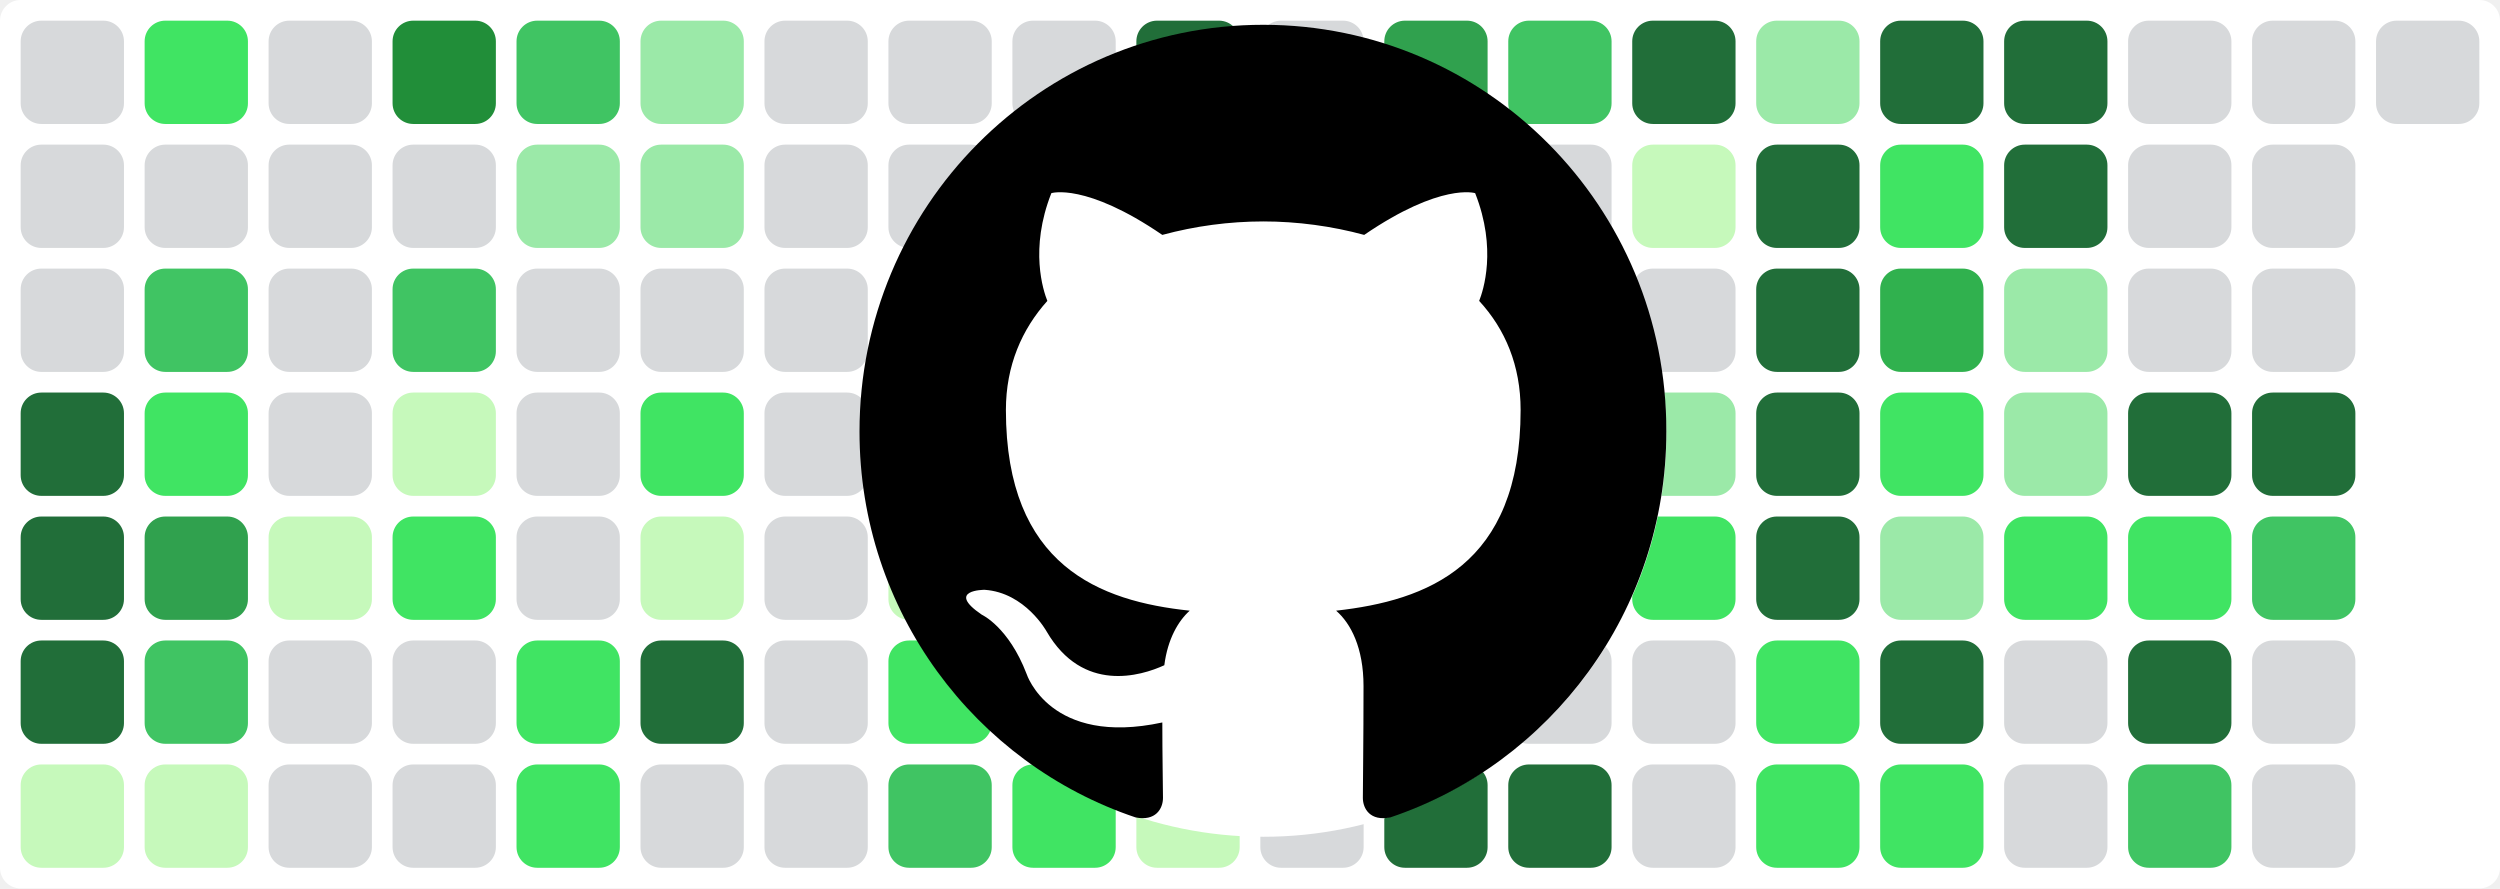
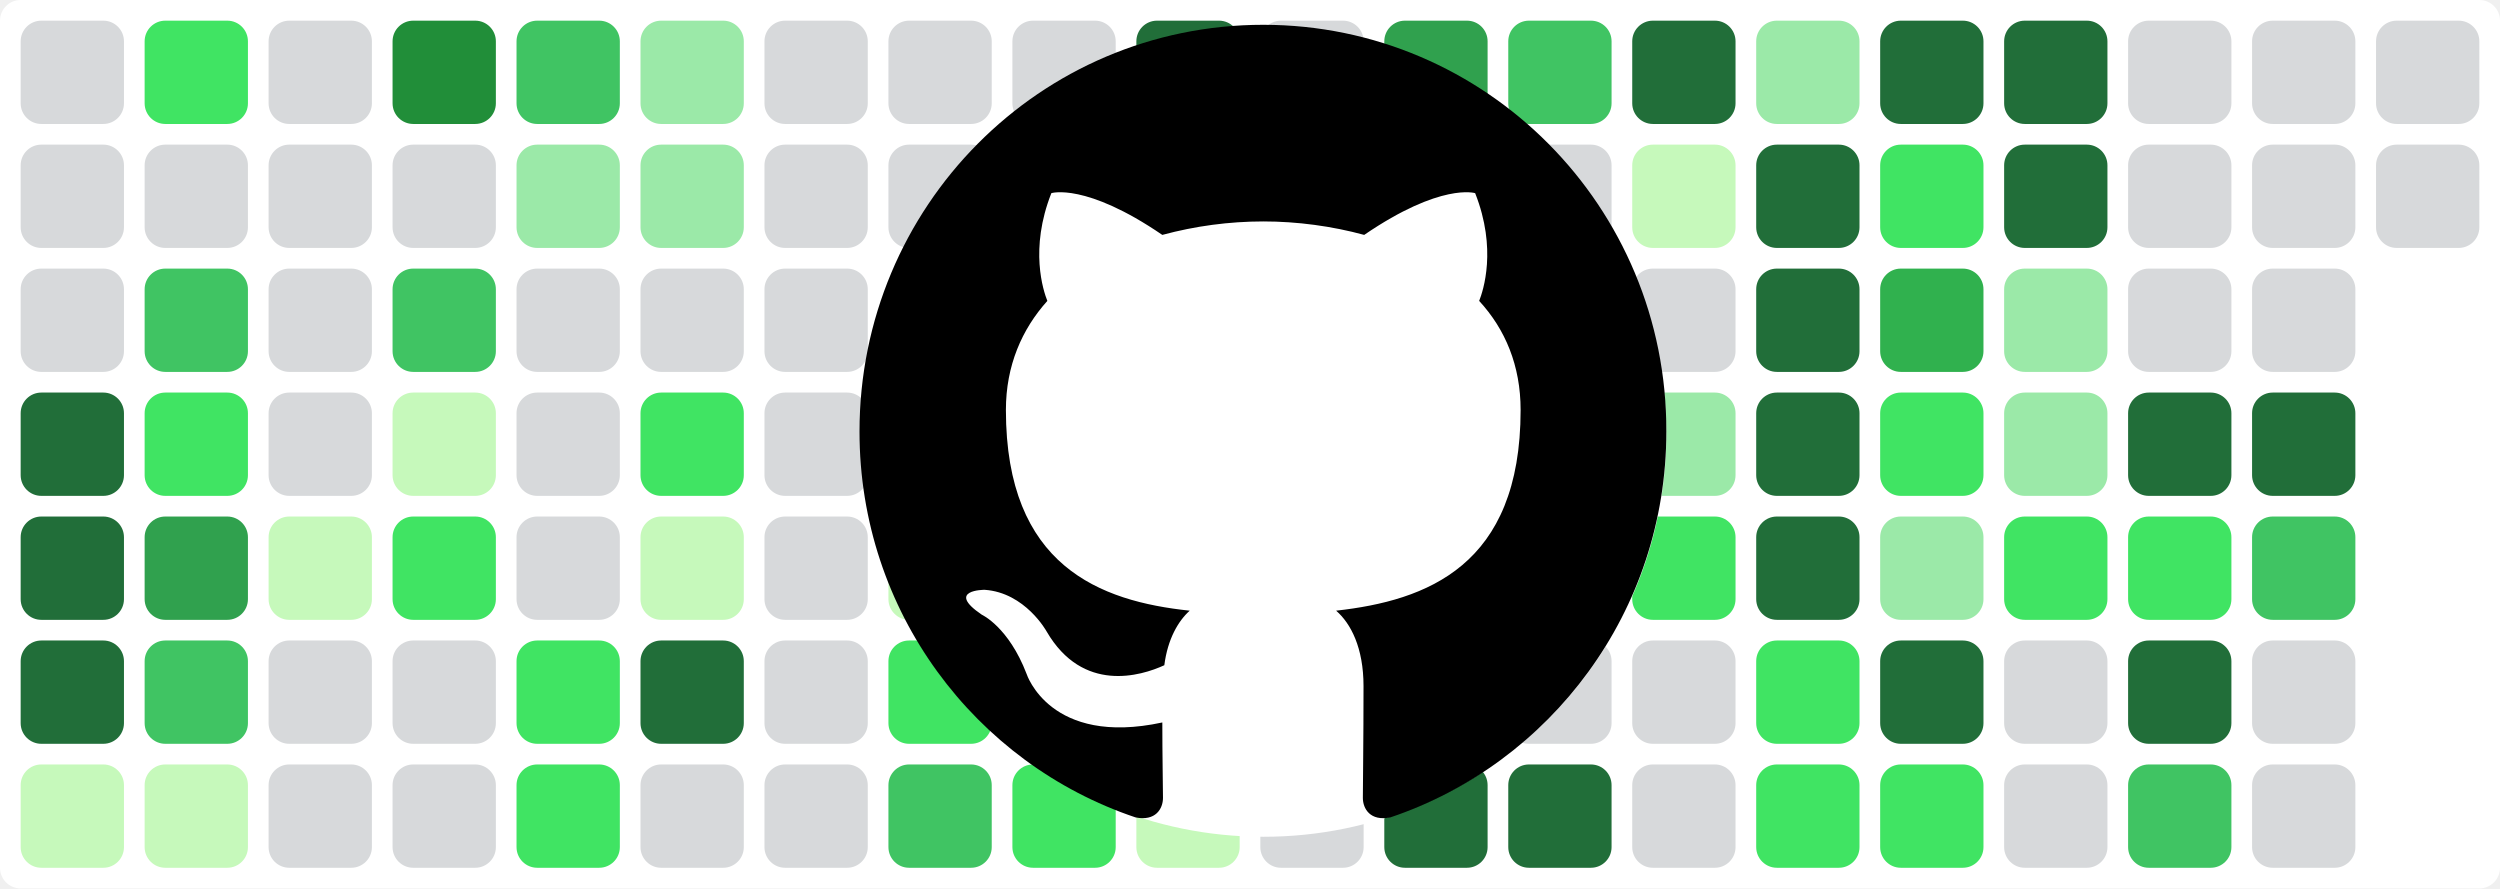
<svg xmlns="http://www.w3.org/2000/svg" baseProfile="tiny" height="100%" version="1.2" viewBox="0,0,242,86" width="100%">
  <defs />
  <rect fill="#ffffff" height="86" rx="2" ry="2" width="242" x="0" y="0" />
  <rect fill="#d7d9db" height="10" rx="2" ry="2" width="10" x="2" y="2" />
  <rect fill="#d7d9db" height="10" rx="2" ry="2" width="10" x="2" y="14" />
  <rect fill="#d7d9db" height="10" rx="2" ry="2" width="10" x="2" y="26" />
  <rect fill="#216e39" height="10" rx="2" ry="2" width="10" x="2" y="38" />
  <rect fill="#216e39" height="10" rx="2" ry="2" width="10" x="2" y="50" />
  <rect fill="#216e39" height="10" rx="2" ry="2" width="10" x="2" y="62" />
  <rect fill="#c6f9bb" height="10" rx="2" ry="2" width="10" x="2" y="74" />
  <rect fill="#40e463" height="10" rx="2" ry="2" width="10" x="14" y="2" />
  <rect fill="#d7d9db" height="10" rx="2" ry="2" width="10" x="14" y="14" />
  <rect fill="#40c463" height="10" rx="2" ry="2" width="10" x="14" y="26" />
  <rect fill="#40e463" height="10" rx="2" ry="2" width="10" x="14" y="38" />
  <rect fill="#30a14e" height="10" rx="2" ry="2" width="10" x="14" y="50" />
  <rect fill="#40c463" height="10" rx="2" ry="2" width="10" x="14" y="62" />
  <rect fill="#c6f9bb" height="10" rx="2" ry="2" width="10" x="14" y="74" />
  <rect fill="#d7d9db" height="10" rx="2" ry="2" width="10" x="26" y="2" />
  <rect fill="#d7d9db" height="10" rx="2" ry="2" width="10" x="26" y="14" />
  <rect fill="#d7d9db" height="10" rx="2" ry="2" width="10" x="26" y="26" />
  <rect fill="#d7d9db" height="10" rx="2" ry="2" width="10" x="26" y="38" />
  <rect fill="#c6f9bb" height="10" rx="2" ry="2" width="10" x="26" y="50" />
  <rect fill="#d7d9db" height="10" rx="2" ry="2" width="10" x="26" y="62" />
  <rect fill="#d7d9db" height="10" rx="2" ry="2" width="10" x="26" y="74" />
  <rect fill="#218e39" height="10" rx="2" ry="2" width="10" x="38" y="2" />
  <rect fill="#d7d9db" height="10" rx="2" ry="2" width="10" x="38" y="14" />
  <rect fill="#40c463" height="10" rx="2" ry="2" width="10" x="38" y="26" />
  <rect fill="#c6f9bb" height="10" rx="2" ry="2" width="10" x="38" y="38" />
  <rect fill="#40e463" height="10" rx="2" ry="2" width="10" x="38" y="50" />
  <rect fill="#d7d9db" height="10" rx="2" ry="2" width="10" x="38" y="62" />
  <rect fill="#d7d9db" height="10" rx="2" ry="2" width="10" x="38" y="74" />
  <rect fill="#40c463" height="10" rx="2" ry="2" width="10" x="50" y="2" />
  <rect fill="#9be9a8" height="10" rx="2" ry="2" width="10" x="50" y="14" />
  <rect fill="#d7d9db" height="10" rx="2" ry="2" width="10" x="50" y="26" />
  <rect fill="#d7d9db" height="10" rx="2" ry="2" width="10" x="50" y="38" />
  <rect fill="#d7d9db" height="10" rx="2" ry="2" width="10" x="50" y="50" />
  <rect fill="#40e463" height="10" rx="2" ry="2" width="10" x="50" y="62" />
  <rect fill="#40e463" height="10" rx="2" ry="2" width="10" x="50" y="74" />
  <rect fill="#9be9a8" height="10" rx="2" ry="2" width="10" x="62" y="2" />
  <rect fill="#9be9a8" height="10" rx="2" ry="2" width="10" x="62" y="14" />
  <rect fill="#d7d9db" height="10" rx="2" ry="2" width="10" x="62" y="26" />
  <rect fill="#40e463" height="10" rx="2" ry="2" width="10" x="62" y="38" />
  <rect fill="#c6f9bb" height="10" rx="2" ry="2" width="10" x="62" y="50" />
  <rect fill="#216e39" height="10" rx="2" ry="2" width="10" x="62" y="62" />
  <rect fill="#d7d9db" height="10" rx="2" ry="2" width="10" x="62" y="74" />
  <rect fill="#d7d9db" height="10" rx="2" ry="2" width="10" x="74" y="2" />
  <rect fill="#d7d9db" height="10" rx="2" ry="2" width="10" x="74" y="14" />
  <rect fill="#d7d9db" height="10" rx="2" ry="2" width="10" x="74" y="26" />
  <rect fill="#d7d9db" height="10" rx="2" ry="2" width="10" x="74" y="38" />
  <rect fill="#d7d9db" height="10" rx="2" ry="2" width="10" x="74" y="50" />
  <rect fill="#d7d9db" height="10" rx="2" ry="2" width="10" x="74" y="62" />
  <rect fill="#d7d9db" height="10" rx="2" ry="2" width="10" x="74" y="74" />
  <rect fill="#d7d9db" height="10" rx="2" ry="2" width="10" x="86" y="2" />
  <rect fill="#d7d9db" height="10" rx="2" ry="2" width="10" x="86" y="14" />
  <rect fill="#d7d9db" height="10" rx="2" ry="2" width="10" x="86" y="26" />
  <rect fill="#d7d9db" height="10" rx="2" ry="2" width="10" x="86" y="38" />
  <rect fill="#c6f9bb" height="10" rx="2" ry="2" width="10" x="86" y="50" />
  <rect fill="#40e463" height="10" rx="2" ry="2" width="10" x="86" y="62" />
  <rect fill="#40c463" height="10" rx="2" ry="2" width="10" x="86" y="74" />
  <rect fill="#d7d9db" height="10" rx="2" ry="2" width="10" x="98" y="2" />
  <rect fill="#40c463" height="10" rx="2" ry="2" width="10" x="98" y="14" />
  <rect fill="#40c463" height="10" rx="2" ry="2" width="10" x="98" y="26" />
  <rect fill="#9be9a8" height="10" rx="2" ry="2" width="10" x="98" y="38" />
  <rect fill="#9be9a8" height="10" rx="2" ry="2" width="10" x="98" y="50" />
  <rect fill="#40e463" height="10" rx="2" ry="2" width="10" x="98" y="62" />
  <rect fill="#40e463" height="10" rx="2" ry="2" width="10" x="98" y="74" />
  <rect fill="#216e39" height="10" rx="2" ry="2" width="10" x="110" y="2" />
  <rect fill="#216e39" height="10" rx="2" ry="2" width="10" x="110" y="14" />
  <rect fill="#40c463" height="10" rx="2" ry="2" width="10" x="110" y="26" />
  <rect fill="#d7d9db" height="10" rx="2" ry="2" width="10" x="110" y="38" />
  <rect fill="#d7d9db" height="10" rx="2" ry="2" width="10" x="110" y="50" />
  <rect fill="#d7d9db" height="10" rx="2" ry="2" width="10" x="110" y="62" />
  <rect fill="#c6f9bb" height="10" rx="2" ry="2" width="10" x="110" y="74" />
  <rect fill="#d7d9db" height="10" rx="2" ry="2" width="10" x="122" y="2" />
  <rect fill="#d7d9db" height="10" rx="2" ry="2" width="10" x="122" y="14" />
  <rect fill="#40e463" height="10" rx="2" ry="2" width="10" x="122" y="26" />
  <rect fill="#d7d9db" height="10" rx="2" ry="2" width="10" x="122" y="38" />
  <rect fill="#c6f9bb" height="10" rx="2" ry="2" width="10" x="122" y="50" />
  <rect fill="#d7d9db" height="10" rx="2" ry="2" width="10" x="122" y="62" />
  <rect fill="#d7d9db" height="10" rx="2" ry="2" width="10" x="122" y="74" />
  <rect fill="#30a14e" height="10" rx="2" ry="2" width="10" x="134" y="2" />
  <rect fill="#216e39" height="10" rx="2" ry="2" width="10" x="134" y="14" />
  <rect fill="#40c463" height="10" rx="2" ry="2" width="10" x="134" y="26" />
  <rect fill="#9be9a8" height="10" rx="2" ry="2" width="10" x="134" y="38" />
  <rect fill="#d7d9db" height="10" rx="2" ry="2" width="10" x="134" y="50" />
  <rect fill="#40c463" height="10" rx="2" ry="2" width="10" x="134" y="62" />
  <rect fill="#216e39" height="10" rx="2" ry="2" width="10" x="134" y="74" />
  <rect fill="#40c463" height="10" rx="2" ry="2" width="10" x="146" y="2" />
  <rect fill="#d7d9db" height="10" rx="2" ry="2" width="10" x="146" y="14" />
  <rect fill="#d7d9db" height="10" rx="2" ry="2" width="10" x="146" y="26" />
  <rect fill="#d7d9db" height="10" rx="2" ry="2" width="10" x="146" y="38" />
  <rect fill="#d7d9db" height="10" rx="2" ry="2" width="10" x="146" y="50" />
  <rect fill="#d7d9db" height="10" rx="2" ry="2" width="10" x="146" y="62" />
  <rect fill="#216e39" height="10" rx="2" ry="2" width="10" x="146" y="74" />
  <rect fill="#216e39" height="10" rx="2" ry="2" width="10" x="158" y="2" />
  <rect fill="#c6f9bb" height="10" rx="2" ry="2" width="10" x="158" y="14" />
  <rect fill="#d7d9db" height="10" rx="2" ry="2" width="10" x="158" y="26" />
  <rect fill="#9be9a8" height="10" rx="2" ry="2" width="10" x="158" y="38" />
  <rect fill="#40e463" height="10" rx="2" ry="2" width="10" x="158" y="50" />
  <rect fill="#d7d9db" height="10" rx="2" ry="2" width="10" x="158" y="62" />
  <rect fill="#d7d9db" height="10" rx="2" ry="2" width="10" x="158" y="74" />
  <rect fill="#9be9a8" height="10" rx="2" ry="2" width="10" x="170" y="2" />
  <rect fill="#216e39" height="10" rx="2" ry="2" width="10" x="170" y="14" />
  <rect fill="#216e39" height="10" rx="2" ry="2" width="10" x="170" y="26" />
  <rect fill="#216e39" height="10" rx="2" ry="2" width="10" x="170" y="38" />
  <rect fill="#216e39" height="10" rx="2" ry="2" width="10" x="170" y="50" />
  <rect fill="#40e463" height="10" rx="2" ry="2" width="10" x="170" y="62" />
  <rect fill="#40e463" height="10" rx="2" ry="2" width="10" x="170" y="74" />
  <rect fill="#216e39" height="10" rx="2" ry="2" width="10" x="182" y="2" />
  <rect fill="#40e463" height="10" rx="2" ry="2" width="10" x="182" y="14" />
  <rect fill="#30b14e" height="10" rx="2" ry="2" width="10" x="182" y="26" />
  <rect fill="#40e463" height="10" rx="2" ry="2" width="10" x="182" y="38" />
  <rect fill="#9be9a8" height="10" rx="2" ry="2" width="10" x="182" y="50" />
  <rect fill="#216e39" height="10" rx="2" ry="2" width="10" x="182" y="62" />
  <rect fill="#40e463" height="10" rx="2" ry="2" width="10" x="182" y="74" />
  <rect fill="#216e39" height="10" rx="2" ry="2" width="10" x="194" y="2" />
  <rect fill="#216e39" height="10" rx="2" ry="2" width="10" x="194" y="14" />
  <rect fill="#9be9a8" height="10" rx="2" ry="2" width="10" x="194" y="26" />
  <rect fill="#9be9a8" height="10" rx="2" ry="2" width="10" x="194" y="38" />
  <rect fill="#40e463" height="10" rx="2" ry="2" width="10" x="194" y="50" />
  <rect fill="#d7d9db" height="10" rx="2" ry="2" width="10" x="194" y="62" />
  <rect fill="#d7d9db" height="10" rx="2" ry="2" width="10" x="194" y="74" />
  <rect fill="#d7d9db" height="10" rx="2" ry="2" width="10" x="206" y="2" />
  <rect fill="#d7d9db" height="10" rx="2" ry="2" width="10" x="206" y="14" />
  <rect fill="#d7d9db" height="10" rx="2" ry="2" width="10" x="206" y="26" />
  <rect fill="#216e39" height="10" rx="2" ry="2" width="10" x="206" y="38" />
  <rect fill="#40e463" height="10" rx="2" ry="2" width="10" x="206" y="50" />
  <rect fill="#216e39" height="10" rx="2" ry="2" width="10" x="206" y="62" />
  <rect fill="#40c463" height="10" rx="2" ry="2" width="10" x="206" y="74" />
  <rect fill="#d7d9db" height="10" rx="2" ry="2" width="10" x="218" y="2" />
  <rect fill="#d7d9db" height="10" rx="2" ry="2" width="10" x="218" y="14" />
  <rect fill="#d7d9db" height="10" rx="2" ry="2" width="10" x="218" y="26" />
  <rect fill="#216e39" height="10" rx="2" ry="2" width="10" x="218" y="38" />
  <rect fill="#40c463" height="10" rx="2" ry="2" width="10" x="218" y="50" />
  <rect fill="#d7d9db" height="10" rx="2" ry="2" width="10" x="218" y="62" />
  <rect fill="#d7d9db" height="10" rx="2" ry="2" width="10" x="218" y="74" />
  <rect fill="#d7d9db" height="10" rx="2" ry="2" width="10" x="230" y="2" />
+   <rect fill="#d7d9db" height="10" rx="2" ry="2" width="10" x="230" y="14" />
  <circle cx="122.3" cy="42" fill="#ffffff" r="39" />
  <path fill-rule="evenodd" clip-rule="evenodd" transform="scale(0.8, 0.8) translate(104, 3)" d="M48.854 0C21.839 0 0 22 0 49.217c0 21.756 13.993 40.172 33.405 46.69 2.427.49 3.316-1.059 3.316-2.362 0-1.141-.08-5.052-.08-9.127-13.59 2.934-16.42-5.867-16.42-5.867-2.184-5.704-5.42-7.17-5.42-7.17-4.448-3.015.324-3.015.324-3.015 4.934.326 7.523 5.052 7.523 5.052 4.367 7.496 11.404 5.378 14.235 4.074.404-3.178 1.699-5.378 3.074-6.6-10.839-1.141-22.243-5.378-22.243-24.283 0-5.378 1.94-9.778 5.014-13.2-.485-1.222-2.184-6.275.486-13.038 0 0 4.125-1.304 13.426 5.052a46.97 46.97 0 0 1 12.214-1.63c4.125 0 8.33.571 12.213 1.63 9.302-6.356 13.427-5.052 13.427-5.052 2.67 6.763.97 11.816.485 13.038 3.155 3.422 5.015 7.822 5.015 13.2 0 18.905-11.404 23.06-22.324 24.283 1.78 1.548 3.316 4.481 3.316 9.126 0 6.6-.08 11.897-.08 13.526 0 1.304.89 2.853 3.316 2.364 19.412-6.52 33.405-24.935 33.405-46.691C97.707 22 75.788 0 48.854 0z" fill="#000000" />
</svg>
